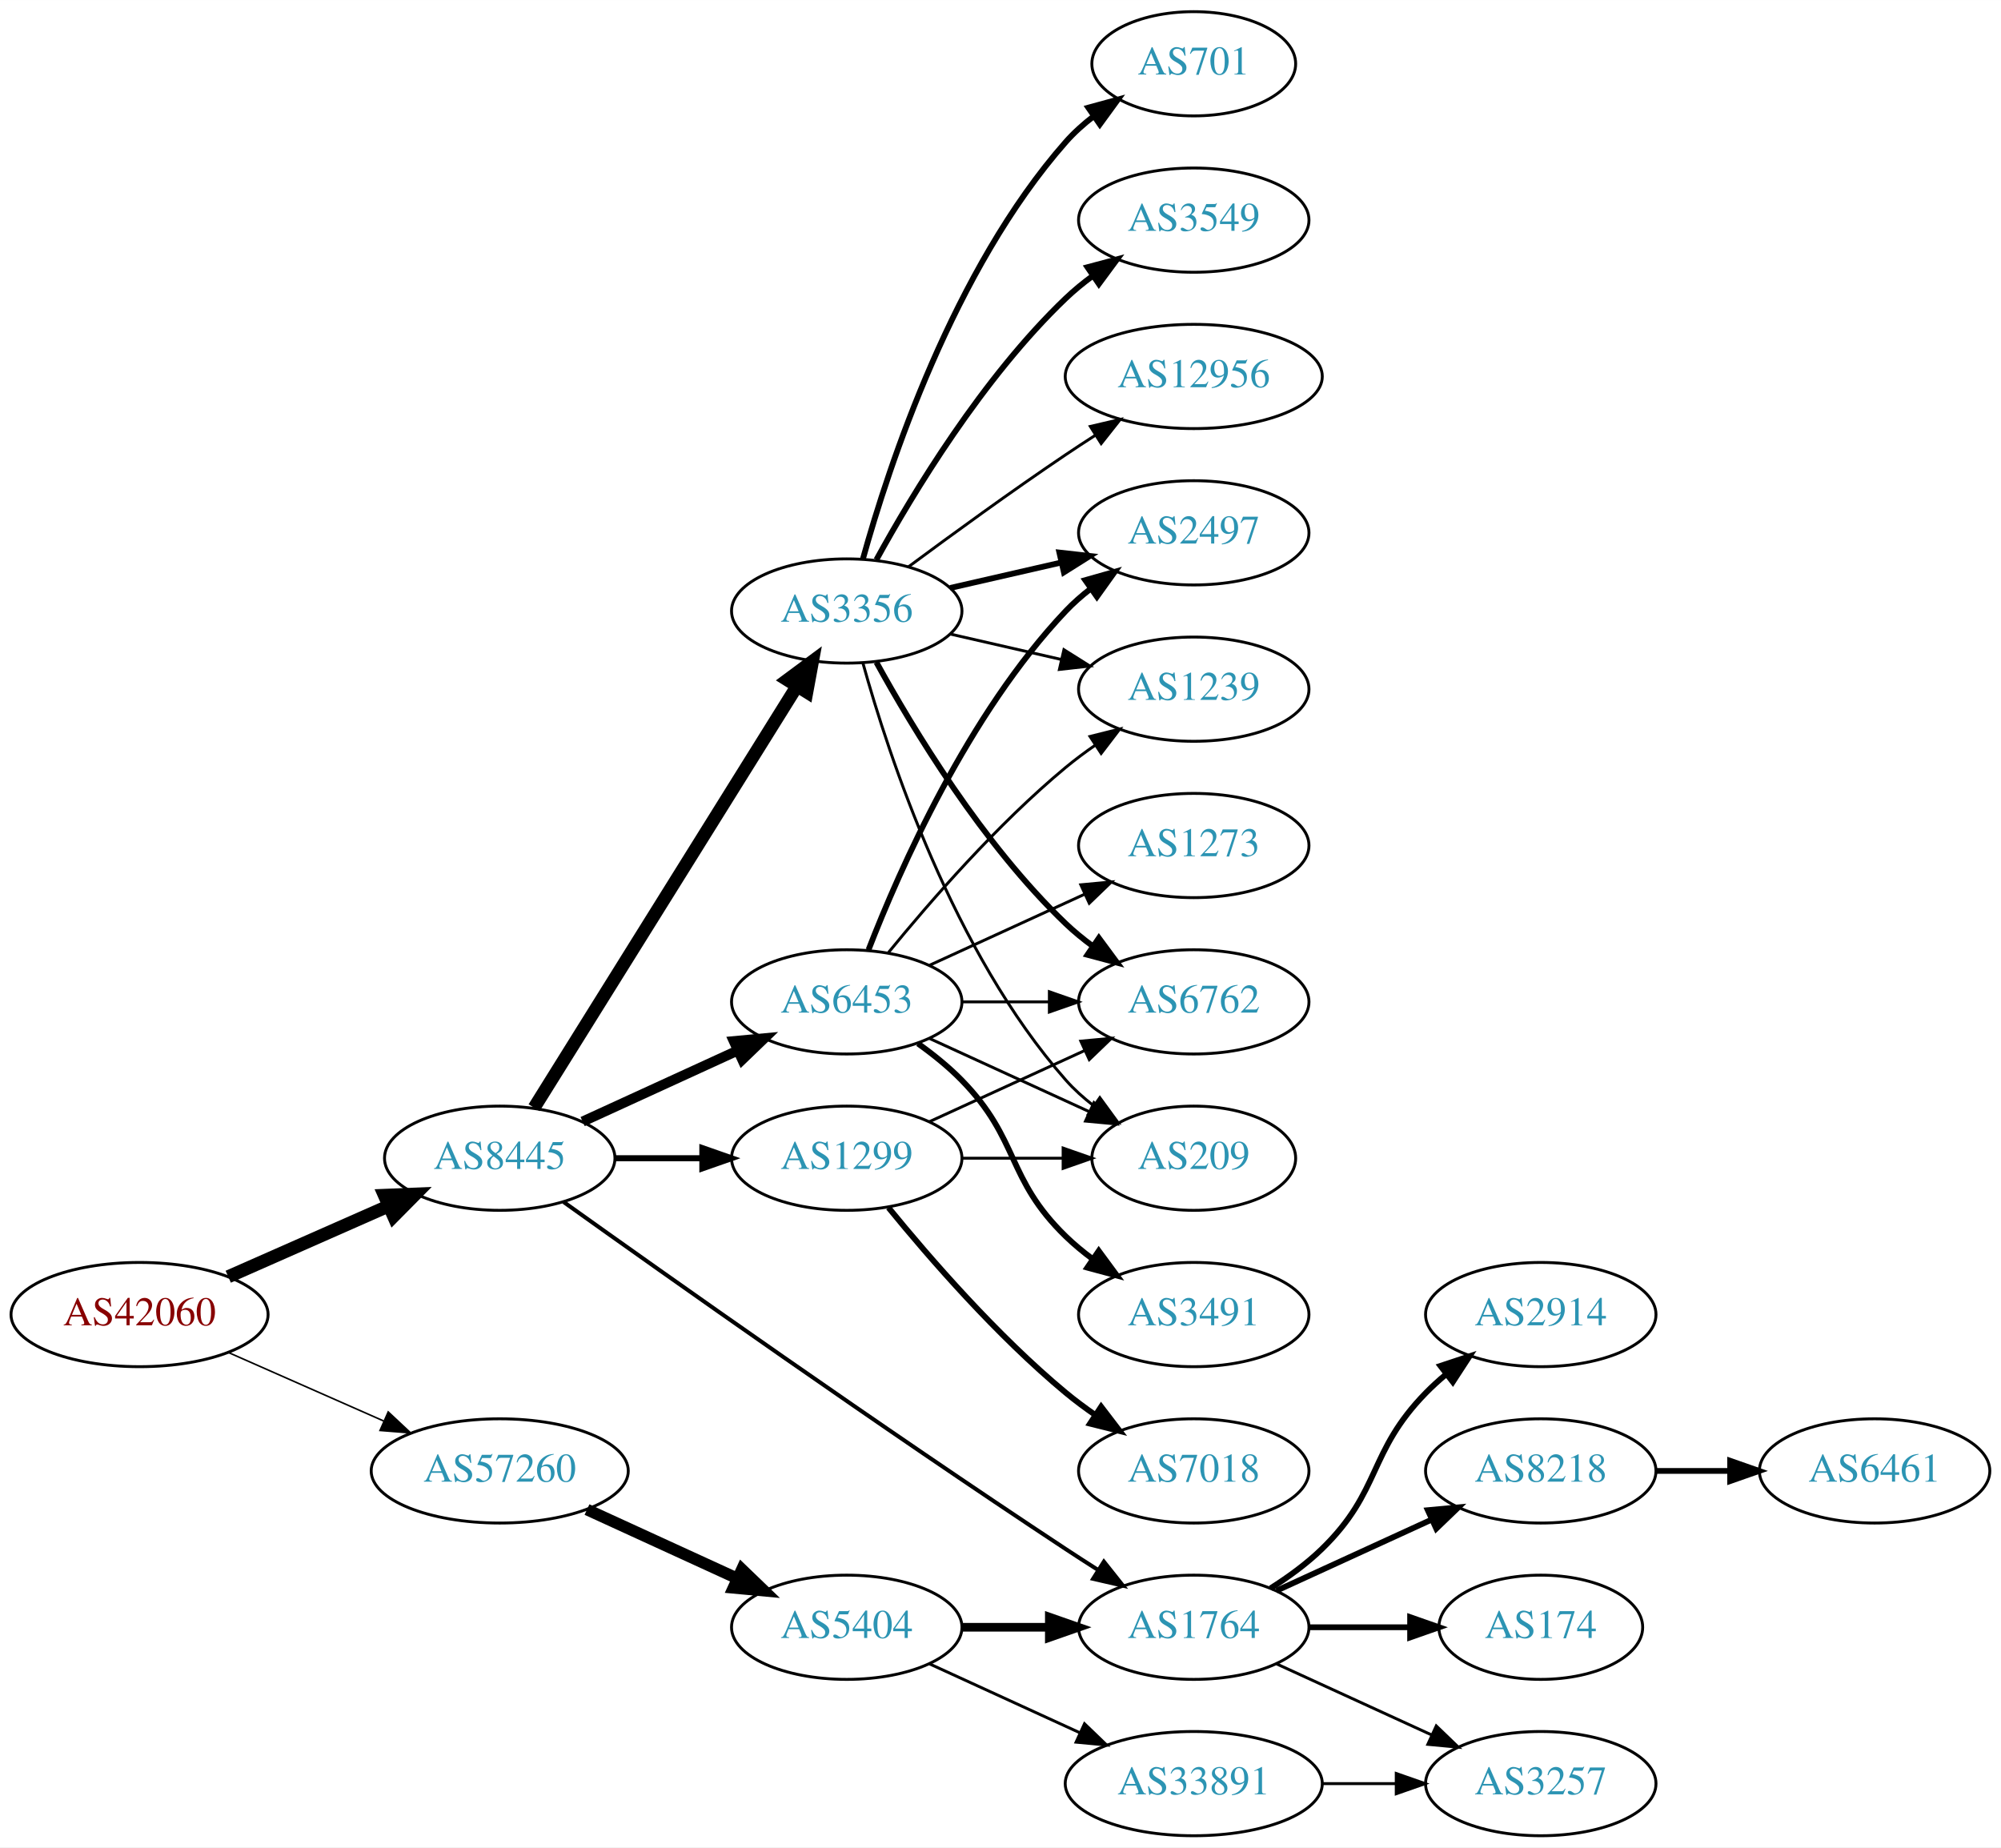
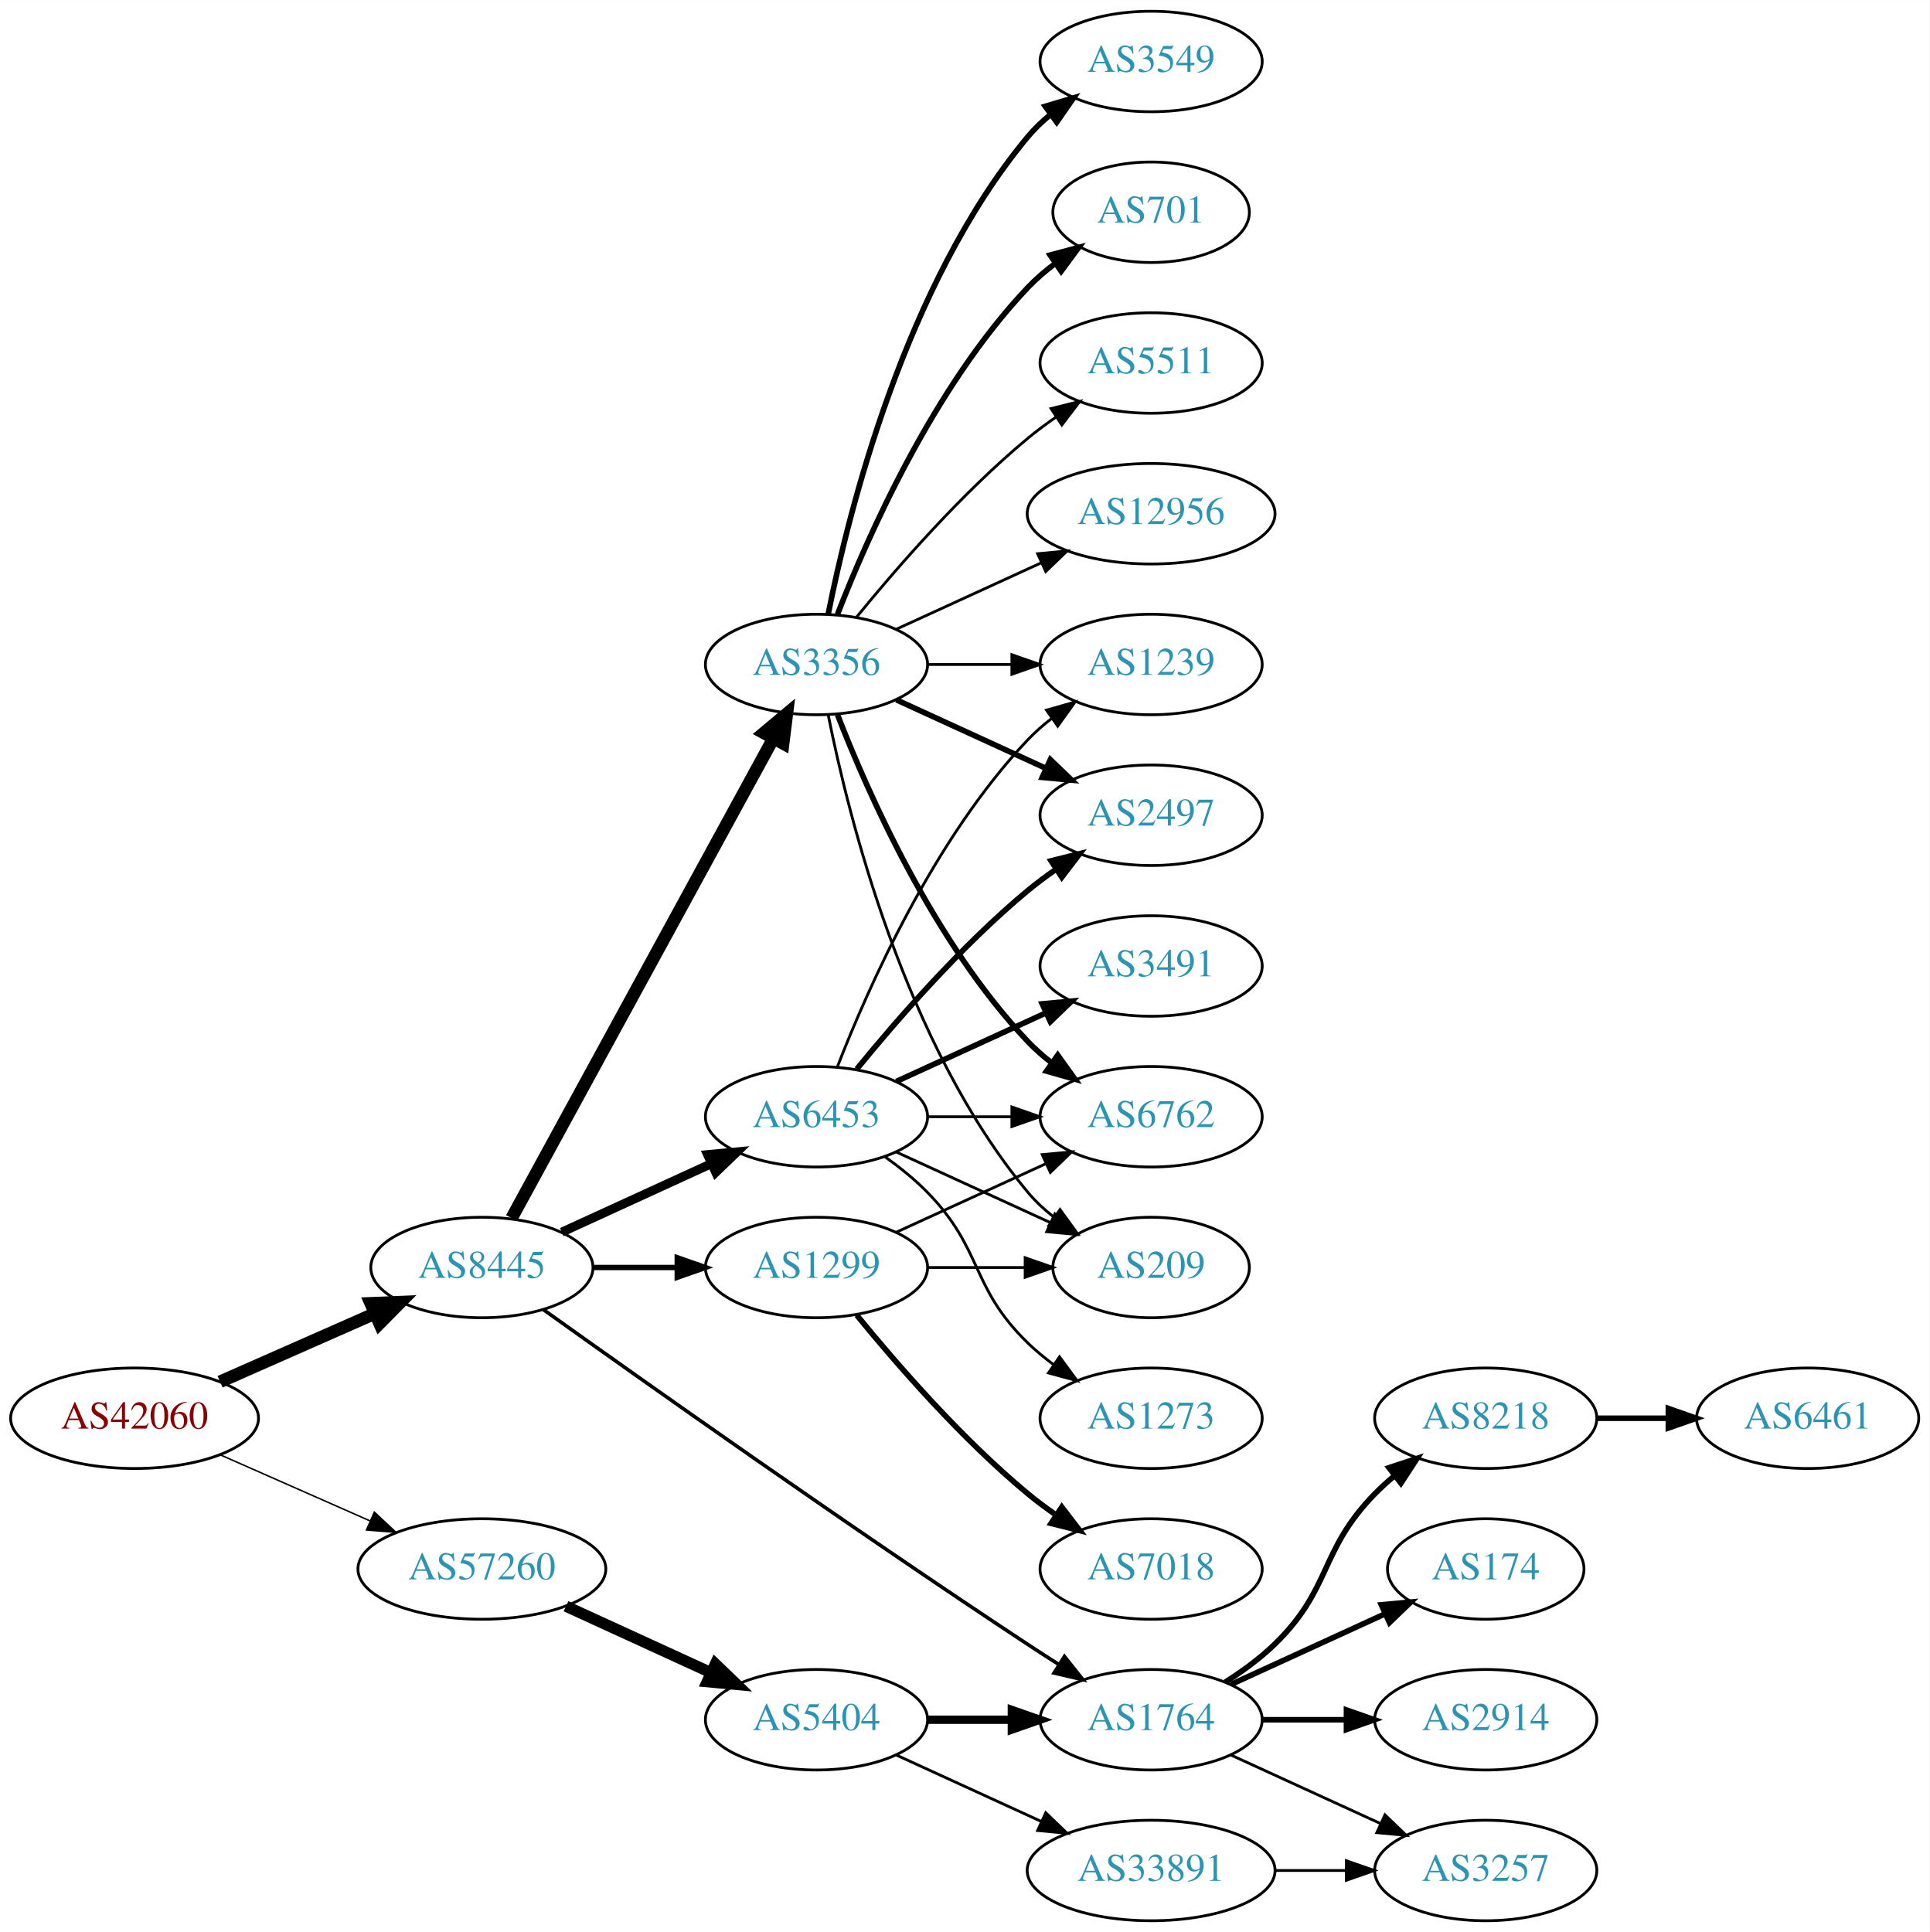
- <svg xmlns="http://www.w3.org/2000/svg" xmlns:xlink="http://www.w3.org/1999/xlink" width="691pt" height="638pt" viewBox="0.00 0.00 691.06 638.00">
-   <g id="graph0" class="graph" transform="scale(1 1) rotate(0) translate(4 634)">
-     <polygon fill="white" stroke="none" points="-4,4 -4,-634 687.055,-634 687.055,4 -4,4" />
+ <svg xmlns="http://www.w3.org/2000/svg" xmlns:xlink="http://www.w3.org/1999/xlink" width="691pt" height="692pt" viewBox="0.00 0.00 691.06 692.00">
+   <g id="graph0" class="graph" transform="scale(1 1) rotate(0) translate(4 688)">
+     <polygon fill="white" stroke="none" points="-4,4 -4,-688 687.055,-688 687.055,4 -4,4" />
    <g id="node1" class="node">
      <g id="a_node1">
        <a xlink:href="/asn/42060" xlink:title="AS42060 ~ feratel media technologies AG [AT]">
          <ellipse fill="#ffffff" stroke="black" cx="44.196" cy="-180" rx="44.393" ry="18" />
          <text text-anchor="middle" x="44.196" y="-176.3" font-family="Times,serif" font-size="14.00" fill="#880000">AS42060</text>
        </a>
      </g>
    </g>
    <g id="node2" class="node">
      <g id="a_node2">
        <a xlink:href="/asn/8445" xlink:title="AS8445 ~ SALZBURG-AG-AS [AT]">
          <ellipse fill="#ffffff" stroke="black" cx="168.588" cy="-234" rx="39.794" ry="18" />
          <text text-anchor="middle" x="168.588" y="-230.3" font-family="Times,serif" font-size="14.00" fill="#2c94b3">AS8445</text>
        </a>
      </g>
    </g>
    <g id="edge1" class="edge">
      <path fill="none" stroke="black" stroke-width="4.5" d="M74.824,-193.072C91.418,-200.393 112.278,-209.597 130.011,-217.421" />
      <polygon fill="black" stroke="black" stroke-width="4.5" points="128.756,-221.171 139.495,-221.605 131.935,-213.966 128.756,-221.171" />
    </g>
    <g id="node3" class="node">
      <g id="a_node3">
        <a xlink:href="/asn/57260" xlink:title="AS57260 ~ feratel Schweiz AG [CH]">
          <ellipse fill="#ffffff" stroke="black" cx="168.588" cy="-126" rx="44.393" ry="18" />
          <text text-anchor="middle" x="168.588" y="-122.3" font-family="Times,serif" font-size="14.00" fill="#2c94b3">AS57260</text>
        </a>
      </g>
    </g>
    <g id="edge2" class="edge">
-       <path fill="none" stroke="black" stroke-width="0.545" d="M74.824,-166.928C90.941,-159.817 111.081,-150.931 128.473,-143.258" />
-       <polygon fill="black" stroke="black" stroke-width="0.545" points="130.073,-146.378 137.809,-139.139 127.247,-139.973 130.073,-146.378" />
+       <path fill="none" stroke="black" stroke-width="0.529" d="M74.824,-166.928C90.941,-159.817 111.081,-150.931 128.473,-143.258" />
+       <polygon fill="black" stroke="black" stroke-width="0.529" points="130.073,-146.378 137.809,-139.139 127.247,-139.973 130.073,-146.378" />
    </g>
    <g id="node4" class="node">
      <g id="a_node4">
-         <a xlink:href="/asn/3356" xlink:title="AS3356 ~ Level 3 Parent, LLC [US]">
-           <ellipse fill="#ffffff" stroke="black" cx="288.431" cy="-423" rx="39.794" ry="18" />
-           <text text-anchor="middle" x="288.431" y="-419.3" font-family="Times,serif" font-size="14.00" fill="#2c94b3">AS3356</text>
-         </a>
-       </g>
-     </g>
-     <g id="edge3" class="edge">
-       <path fill="none" stroke="black" stroke-width="4.5" d="M180.463,-251.442C201.247,-284.775 246.707,-357.686 271.136,-396.866" />
-       <polygon fill="black" stroke="black" stroke-width="4.5" points="267.95,-399.198 276.582,-405.6 274.632,-395.031 267.95,-399.198" />
-     </g>
-     <g id="node5" class="node">
-       <g id="a_node5">
        <a xlink:href="/asn/6453" xlink:title="AS6453 ~ TATA COMMUNICATIONS (AMERICA) INC [US]">
          <ellipse fill="#ffffff" stroke="black" cx="288.431" cy="-288" rx="39.794" ry="18" />
          <text text-anchor="middle" x="288.431" y="-284.3" font-family="Times,serif" font-size="14.00" fill="#2c94b3">AS6453</text>
        </a>
      </g>
    </g>
+     <g id="edge3" class="edge">
+       <path fill="none" stroke="black" stroke-width="3.214" d="M197.217,-246.661C213.174,-253.973 233.445,-263.261 250.727,-271.181" />
+       <polygon fill="black" stroke="black" stroke-width="3.214" points="249.426,-274.435 259.975,-275.419 252.342,-268.071 249.426,-274.435" />
+     </g>
+     <g id="node5" class="node">
+       <g id="a_node5">
+         <a xlink:href="/asn/3356" xlink:title="AS3356 ~ Level 3 Parent, LLC [US]">
+           <ellipse fill="#ffffff" stroke="black" cx="288.431" cy="-450" rx="39.794" ry="18" />
+           <text text-anchor="middle" x="288.431" y="-446.3" font-family="Times,serif" font-size="14.00" fill="#2c94b3">AS3356</text>
+         </a>
+       </g>
+     </g>
    <g id="edge4" class="edge">
-       <path fill="none" stroke="black" stroke-width="3.462" d="M197.217,-246.661C213.174,-253.973 233.445,-263.261 250.727,-271.181" />
-       <polygon fill="black" stroke="black" stroke-width="3.462" points="249.426,-274.435 259.975,-275.419 252.342,-268.071 249.426,-274.435" />
+       <path fill="none" stroke="black" stroke-width="4.5" d="M179.232,-251.676C199.913,-289.584 248.626,-378.873 273.005,-423.559" />
+       <polygon fill="black" stroke="black" stroke-width="4.5" points="269.573,-425.49 277.819,-432.383 276.486,-421.718 269.573,-425.49" />
    </g>
    <g id="node6" class="node">
      <g id="a_node6">
        <a xlink:href="/asn/1299" xlink:title="AS1299 ~ Telia Carrier [EU]">
          <ellipse fill="#ffffff" stroke="black" cx="288.431" cy="-234" rx="39.794" ry="18" />
          <text text-anchor="middle" x="288.431" y="-230.3" font-family="Times,serif" font-size="14.00" fill="#2c94b3">AS1299</text>
        </a>
      </g>
    </g>
    <g id="edge5" class="edge">
-       <path fill="none" stroke="black" stroke-width="2.077" d="M208.501,-234C218.054,-234 228.404,-234 238.367,-234" />
-       <polygon fill="black" stroke="black" stroke-width="2.077" points="238.559,-237.5 248.559,-234 238.559,-230.5 238.559,-237.5" />
+       <path fill="none" stroke="black" stroke-width="1.929" d="M208.501,-234C218.054,-234 228.404,-234 238.367,-234" />
+       <polygon fill="black" stroke="black" stroke-width="1.929" points="238.559,-237.5 248.559,-234 238.559,-230.5 238.559,-237.5" />
    </g>
    <g id="node7" class="node">
      <g id="a_node7">
        <a xlink:href="/asn/1764" xlink:title="AS1764 ~ NEXTLAYER-AS [AT]">
          <ellipse fill="#ffffff" stroke="black" cx="408.273" cy="-72" rx="39.794" ry="18" />
          <text text-anchor="middle" x="408.273" y="-68.3" font-family="Times,serif" font-size="14.00" fill="#2c94b3">AS1764</text>
        </a>
      </g>
    </g>
    <g id="edge6" class="edge">
-       <path fill="none" stroke="black" stroke-width="1.385" d="M190.656,-218.88C226.102,-193.553 300.071,-141.183 364.077,-99 367.649,-96.646 371.414,-94.217 375.171,-91.826" />
-       <polygon fill="black" stroke="black" stroke-width="1.385" points="377.235,-94.663 383.828,-86.369 373.502,-88.741 377.235,-94.663" />
-     </g>
-     <g id="node18" class="node">
-       <g id="a_node18">
+       <path fill="none" stroke="black" stroke-width="1.286" d="M190.656,-218.88C226.102,-193.553 300.071,-141.183 364.077,-99 367.649,-96.646 371.414,-94.217 375.171,-91.826" />
+       <polygon fill="black" stroke="black" stroke-width="1.286" points="377.235,-94.663 383.828,-86.369 373.502,-88.741 377.235,-94.663" />
+     </g>
+     <g id="node19" class="node">
+       <g id="a_node19">
        <a xlink:href="/asn/5404" xlink:title="AS5404 ~ ASN conova communications GmbH [AT]">
          <ellipse fill="#ffffff" stroke="black" cx="288.431" cy="-72" rx="39.794" ry="18" />
          <text text-anchor="middle" x="288.431" y="-68.3" font-family="Times,serif" font-size="14.00" fill="#2c94b3">AS5404</text>
        </a>
      </g>
    </g>
-     <g id="edge23" class="edge">
+     <g id="edge24" class="edge">
      <path fill="none" stroke="black" stroke-width="4" d="M198.718,-112.652C214.329,-105.498 233.727,-96.609 250.399,-88.969" />
      <polygon fill="black" stroke="black" stroke-width="4" points="252.218,-91.986 259.851,-84.638 249.302,-85.622 252.218,-91.986" />
    </g>
    <g id="node8" class="node">
      <g id="a_node8">
+         <a xlink:href="/asn/2497" xlink:title="AS2497 ~ Internet Initiative Japan Inc. [JP]">
+           <ellipse fill="#ffffff" stroke="black" cx="408.273" cy="-396" rx="39.794" ry="18" />
+           <text text-anchor="middle" x="408.273" y="-392.3" font-family="Times,serif" font-size="14.00" fill="#2c94b3">AS2497</text>
+         </a>
+       </g>
+     </g>
+     <g id="edge7" class="edge">
+       <path fill="none" stroke="black" stroke-width="2" d="M302.85,-305.065C316.964,-322.375 340.379,-349.345 364.077,-369 367.294,-371.668 370.794,-374.27 374.365,-376.741" />
+       <polygon fill="black" stroke="black" stroke-width="2" points="372.442,-379.666 382.721,-382.236 376.288,-373.817 372.442,-379.666" />
+     </g>
+     <g id="node9" class="node">
+       <g id="a_node9">
+         <a xlink:href="/asn/1239" xlink:title="AS1239 ~ Sprint [US]">
+           <ellipse fill="#ffffff" stroke="black" cx="408.273" cy="-450" rx="39.794" ry="18" />
+           <text text-anchor="middle" x="408.273" y="-446.3" font-family="Times,serif" font-size="14.00" fill="#2c94b3">AS1239</text>
+         </a>
+       </g>
+     </g>
+     <g id="edge8" class="edge">
+       <path fill="none" stroke="black" d="M295.954,-305.994C306.704,-333.728 330.362,-387.429 364.077,-423 366.663,-425.728 369.581,-428.294 372.649,-430.677" />
+       <polygon fill="black" stroke="black" points="370.803,-433.658 380.997,-436.543 374.827,-427.93 370.803,-433.658" />
+     </g>
+     <g id="node10" class="node">
+       <g id="a_node10">
+         <a xlink:href="/asn/3491" xlink:title="AS3491 ~ PCCW Global, Inc. [US]">
+           <ellipse fill="#ffffff" stroke="black" cx="408.273" cy="-342" rx="39.794" ry="18" />
+           <text text-anchor="middle" x="408.273" y="-338.3" font-family="Times,serif" font-size="14.00" fill="#2c94b3">AS3491</text>
+         </a>
+       </g>
+     </g>
+     <g id="edge9" class="edge">
+       <path fill="none" stroke="black" stroke-width="2" d="M317.06,-300.661C333.017,-307.973 353.287,-317.261 370.57,-325.181" />
+       <polygon fill="black" stroke="black" stroke-width="2" points="369.269,-328.435 379.818,-329.419 372.185,-322.071 369.269,-328.435" />
+     </g>
+     <g id="node11" class="node">
+       <g id="a_node11">
+         <a xlink:href="/asn/209" xlink:title="AS209 ~ CenturyLink Communications, LLC [US]">
+           <ellipse fill="#ffffff" stroke="black" cx="408.273" cy="-234" rx="35.194" ry="18" />
+           <text text-anchor="middle" x="408.273" y="-230.3" font-family="Times,serif" font-size="14.00" fill="#2c94b3">AS209</text>
+         </a>
+       </g>
+     </g>
+     <g id="edge10" class="edge">
+       <path fill="none" stroke="black" d="M317.06,-275.339C333.476,-267.817 354.457,-258.202 372.054,-250.139" />
+       <polygon fill="black" stroke="black" points="373.799,-253.189 381.432,-245.842 370.883,-246.826 373.799,-253.189" />
+     </g>
+     <g id="node12" class="node">
+       <g id="a_node12">
        <a xlink:href="/asn/6762" xlink:title="AS6762 ~ TELECOM ITALIA SPARKLE S.p.A. [IT]">
          <ellipse fill="#ffffff" stroke="black" cx="408.273" cy="-288" rx="39.794" ry="18" />
          <text text-anchor="middle" x="408.273" y="-284.3" font-family="Times,serif" font-size="14.00" fill="#2c94b3">AS6762</text>
        </a>
      </g>
    </g>
-     <g id="edge7" class="edge">
-       <path fill="none" stroke="black" stroke-width="2" d="M298.672,-405.287C311.218,-382.439 335.394,-342.389 364.077,-315 366.946,-312.261 370.134,-309.653 373.443,-307.215" />
-       <polygon fill="black" stroke="black" stroke-width="2" points="375.507,-310.044 381.803,-301.523 371.567,-304.258 375.507,-310.044" />
-     </g>
-     <g id="node9" class="node">
-       <g id="a_node9">
-         <a xlink:href="/asn/2497" xlink:title="AS2497 ~ Internet Initiative Japan Inc. [JP]">
-           <ellipse fill="#ffffff" stroke="black" cx="408.273" cy="-450" rx="39.794" ry="18" />
-           <text text-anchor="middle" x="408.273" y="-446.3" font-family="Times,serif" font-size="14.00" fill="#2c94b3">AS2497</text>
-         </a>
-       </g>
-     </g>
-     <g id="edge8" class="edge">
-       <path fill="none" stroke="black" stroke-width="2" d="M324.15,-430.955C336.15,-433.704 349.771,-436.825 362.463,-439.733" />
-       <polygon fill="black" stroke="black" stroke-width="2" points="361.866,-443.187 372.395,-442.009 363.429,-436.364 361.866,-443.187" />
-     </g>
-     <g id="node10" class="node">
-       <g id="a_node10">
-         <a xlink:href="/asn/1239" xlink:title="AS1239 ~ Sprint [US]">
-           <ellipse fill="#ffffff" stroke="black" cx="408.273" cy="-396" rx="39.794" ry="18" />
-           <text text-anchor="middle" x="408.273" y="-392.3" font-family="Times,serif" font-size="14.00" fill="#2c94b3">AS1239</text>
-         </a>
-       </g>
-     </g>
-     <g id="edge9" class="edge">
-       <path fill="none" stroke="black" d="M324.15,-415.045C336.15,-412.296 349.771,-409.175 362.463,-406.267" />
-       <polygon fill="black" stroke="black" points="363.429,-409.636 372.395,-403.991 361.866,-402.813 363.429,-409.636" />
-     </g>
-     <g id="node11" class="node">
-       <g id="a_node11">
+     <g id="edge11" class="edge">
+       <path fill="none" stroke="black" d="M328.343,-288C337.897,-288 348.246,-288 358.209,-288" />
+       <polygon fill="black" stroke="black" points="358.402,-291.5 368.402,-288 358.402,-284.5 358.402,-291.5" />
+     </g>
+     <g id="node13" class="node">
+       <g id="a_node13">
+         <a xlink:href="/asn/1273" xlink:title="AS1273 ~ Vodafone Group PLC [EU]">
+           <ellipse fill="#ffffff" stroke="black" cx="408.273" cy="-180" rx="39.794" ry="18" />
+           <text text-anchor="middle" x="408.273" y="-176.3" font-family="Times,serif" font-size="14.00" fill="#2c94b3">AS1273</text>
+         </a>
+       </g>
+     </g>
+     <g id="edge12" class="edge">
+       <path fill="none" stroke="black" d="M313.025,-273.611C318.281,-269.852 323.613,-265.563 328.077,-261 348.25,-240.383 343.384,-227.094 364.077,-207 366.922,-204.237 370.096,-201.614 373.396,-199.166" />
+       <polygon fill="black" stroke="black" points="375.462,-201.994 381.744,-193.462 371.513,-196.214 375.462,-201.994" />
+     </g>
+     <g id="edge15" class="edge">
+       <path fill="none" stroke="black" stroke-width="2" d="M317.06,-437.339C333.017,-430.027 353.287,-420.739 370.57,-412.819" />
+       <polygon fill="black" stroke="black" stroke-width="2" points="372.185,-415.929 379.818,-408.581 369.269,-409.565 372.185,-415.929" />
+     </g>
+     <g id="edge17" class="edge">
+       <path fill="none" stroke="black" d="M328.343,-450C337.897,-450 348.246,-450 358.209,-450" />
+       <polygon fill="black" stroke="black" points="358.402,-453.5 368.402,-450 358.402,-446.5 358.402,-453.5" />
+     </g>
+     <g id="edge19" class="edge">
+       <path fill="none" stroke="black" d="M292.629,-431.927C299.793,-395.859 320.067,-313.875 364.077,-261 366.814,-257.712 370.059,-254.702 373.522,-251.983" />
+       <polygon fill="black" stroke="black" points="375.659,-254.761 381.863,-246.173 371.658,-249.017 375.659,-254.761" />
+     </g>
+     <g id="edge16" class="edge">
+       <path fill="none" stroke="black" stroke-width="2" d="M295.954,-432.006C306.704,-404.272 330.362,-350.571 364.077,-315 366.663,-312.272 369.581,-309.706 372.649,-307.323" />
+       <polygon fill="black" stroke="black" stroke-width="2" points="374.827,-310.07 380.997,-301.457 370.803,-304.342 374.827,-310.07" />
+     </g>
+     <g id="node14" class="node">
+       <g id="a_node14">
+         <a xlink:href="/asn/12956" xlink:title="AS12956 ~ TELXIUS [ES]">
+           <ellipse fill="#ffffff" stroke="black" cx="408.273" cy="-504" rx="44.393" ry="18" />
+           <text text-anchor="middle" x="408.273" y="-500.3" font-family="Times,serif" font-size="14.00" fill="#2c94b3">AS12956</text>
+         </a>
+       </g>
+     </g>
+     <g id="edge13" class="edge">
+       <path fill="none" stroke="black" d="M317.06,-462.661C332.557,-469.762 352.124,-478.728 369.071,-486.494" />
+       <polygon fill="black" stroke="black" points="367.624,-489.681 378.173,-490.665 370.54,-483.317 367.624,-489.681" />
+     </g>
+     <g id="node15" class="node">
+       <g id="a_node15">
+         <a xlink:href="/asn/3549" xlink:title="AS3549 ~ Level 3 Parent, LLC [US]">
+           <ellipse fill="#ffffff" stroke="black" cx="408.273" cy="-666" rx="39.794" ry="18" />
+           <text text-anchor="middle" x="408.273" y="-662.3" font-family="Times,serif" font-size="14.00" fill="#2c94b3">AS3549</text>
+         </a>
+       </g>
+     </g>
+     <g id="edge14" class="edge">
+       <path fill="none" stroke="black" stroke-width="2" d="M292.629,-468.073C299.793,-504.141 320.067,-586.125 364.077,-639 366.482,-641.889 369.278,-644.563 372.271,-647.013" />
+       <polygon fill="black" stroke="black" stroke-width="2" points="370.359,-649.95 380.514,-652.973 374.461,-644.277 370.359,-649.95" />
+     </g>
+     <g id="node16" class="node">
+       <g id="a_node16">
        <a xlink:href="/asn/701" xlink:title="AS701 ~ UUNET [US]">
          <ellipse fill="#ffffff" stroke="black" cx="408.273" cy="-612" rx="35.194" ry="18" />
          <text text-anchor="middle" x="408.273" y="-608.3" font-family="Times,serif" font-size="14.00" fill="#2c94b3">AS701</text>
        </a>
      </g>
    </g>
-     <g id="edge10" class="edge">
-       <path fill="none" stroke="black" stroke-width="2" d="M294.004,-440.946C302.909,-472.995 325.194,-540.842 364.077,-585 366.905,-588.211 370.206,-591.172 373.701,-593.864" />
-       <polygon fill="black" stroke="black" stroke-width="2" points="371.858,-596.845 382.076,-599.645 375.835,-591.084 371.858,-596.845" />
-     </g>
-     <g id="node12" class="node">
-       <g id="a_node12">
-         <a xlink:href="/asn/3549" xlink:title="AS3549 ~ Level 3 Parent, LLC [US]">
+     <g id="edge18" class="edge">
+       <path fill="none" stroke="black" stroke-width="2" d="M295.954,-467.994C306.704,-495.728 330.362,-549.429 364.077,-585 367.02,-588.105 370.394,-591.001 373.929,-593.655" />
+       <polygon fill="black" stroke="black" stroke-width="2" points="372.115,-596.654 382.348,-599.397 376.059,-590.871 372.115,-596.654" />
+     </g>
+     <g id="node17" class="node">
+       <g id="a_node17">
+         <a xlink:href="/asn/5511" xlink:title="AS5511 ~ Orange S.A. [FR]">
          <ellipse fill="#ffffff" stroke="black" cx="408.273" cy="-558" rx="39.794" ry="18" />
-           <text text-anchor="middle" x="408.273" y="-554.3" font-family="Times,serif" font-size="14.00" fill="#2c94b3">AS3549</text>
-         </a>
-       </g>
-     </g>
-     <g id="edge11" class="edge">
-       <path fill="none" stroke="black" stroke-width="2" d="M298.672,-440.713C311.218,-463.561 335.394,-503.611 364.077,-531 366.946,-533.739 370.134,-536.347 373.443,-538.785" />
-       <polygon fill="black" stroke="black" stroke-width="2" points="371.567,-541.742 381.803,-544.477 375.507,-535.956 371.567,-541.742" />
-     </g>
-     <g id="node13" class="node">
-       <g id="a_node13">
-         <a xlink:href="/asn/12956" xlink:title="AS12956 ~ TELXIUS [ES]">
-           <ellipse fill="#ffffff" stroke="black" cx="408.273" cy="-504" rx="44.393" ry="18" />
-           <text text-anchor="middle" x="408.273" y="-500.3" font-family="Times,serif" font-size="14.00" fill="#2c94b3">AS12956</text>
-         </a>
-       </g>
-     </g>
-     <g id="edge12" class="edge">
-       <path fill="none" stroke="black" d="M309.761,-438.277C324.623,-449.304 345.368,-464.407 364.077,-477 367.367,-479.215 370.83,-481.482 374.304,-483.715" />
-       <polygon fill="black" stroke="black" points="372.552,-486.748 382.872,-489.148 376.301,-480.837 372.552,-486.748" />
-     </g>
-     <g id="node14" class="node">
-       <g id="a_node14">
-         <a xlink:href="/asn/209" xlink:title="AS209 ~ CenturyLink Communications, LLC [US]">
-           <ellipse fill="#ffffff" stroke="black" cx="408.273" cy="-234" rx="35.194" ry="18" />
-           <text text-anchor="middle" x="408.273" y="-230.3" font-family="Times,serif" font-size="14.00" fill="#2c94b3">AS209</text>
-         </a>
-       </g>
-     </g>
-     <g id="edge13" class="edge">
-       <path fill="none" stroke="black" d="M294.004,-405.054C302.909,-373.005 325.194,-305.158 364.077,-261 366.905,-257.789 370.206,-254.828 373.701,-252.136" />
-       <polygon fill="black" stroke="black" points="375.835,-254.916 382.076,-246.355 371.858,-249.155 375.835,-254.916" />
-     </g>
-     <g id="edge18" class="edge">
-       <path fill="none" stroke="black" d="M328.343,-288C337.897,-288 348.246,-288 358.209,-288" />
-       <polygon fill="black" stroke="black" points="358.402,-291.5 368.402,-288 358.402,-284.5 358.402,-291.5" />
-     </g>
-     <g id="edge14" class="edge">
-       <path fill="none" stroke="black" stroke-width="2" d="M295.954,-305.994C306.704,-333.728 330.362,-387.429 364.077,-423 366.663,-425.728 369.581,-428.294 372.649,-430.677" />
-       <polygon fill="black" stroke="black" stroke-width="2" points="370.803,-433.658 380.997,-436.543 374.827,-427.93 370.803,-433.658" />
-     </g>
-     <g id="edge15" class="edge">
-       <path fill="none" stroke="black" d="M302.85,-305.065C316.964,-322.375 340.379,-349.345 364.077,-369 367.294,-371.668 370.794,-374.27 374.365,-376.741" />
-       <polygon fill="black" stroke="black" points="372.442,-379.666 382.721,-382.236 376.288,-373.817 372.442,-379.666" />
-     </g>
-     <g id="edge17" class="edge">
-       <path fill="none" stroke="black" d="M317.06,-275.339C333.476,-267.817 354.457,-258.202 372.054,-250.139" />
-       <polygon fill="black" stroke="black" points="373.799,-253.189 381.432,-245.842 370.883,-246.826 373.799,-253.189" />
-     </g>
-     <g id="node15" class="node">
-       <g id="a_node15">
-         <a xlink:href="/asn/3491" xlink:title="AS3491 ~ PCCW Global, Inc. [US]">
-           <ellipse fill="#ffffff" stroke="black" cx="408.273" cy="-180" rx="39.794" ry="18" />
-           <text text-anchor="middle" x="408.273" y="-176.3" font-family="Times,serif" font-size="14.00" fill="#2c94b3">AS3491</text>
-         </a>
-       </g>
-     </g>
-     <g id="edge16" class="edge">
-       <path fill="none" stroke="black" stroke-width="2" d="M313.025,-273.611C318.281,-269.852 323.613,-265.563 328.077,-261 348.25,-240.383 343.384,-227.094 364.077,-207 366.922,-204.237 370.096,-201.614 373.396,-199.166" />
-       <polygon fill="black" stroke="black" stroke-width="2" points="375.462,-201.994 381.744,-193.462 371.513,-196.214 375.462,-201.994" />
-     </g>
-     <g id="node16" class="node">
-       <g id="a_node16">
-         <a xlink:href="/asn/1273" xlink:title="AS1273 ~ Vodafone Group PLC [EU]">
-           <ellipse fill="#ffffff" stroke="black" cx="408.273" cy="-342" rx="39.794" ry="18" />
-           <text text-anchor="middle" x="408.273" y="-338.3" font-family="Times,serif" font-size="14.00" fill="#2c94b3">AS1273</text>
-         </a>
-       </g>
-     </g>
-     <g id="edge19" class="edge">
-       <path fill="none" stroke="black" d="M317.06,-300.661C333.017,-307.973 353.287,-317.261 370.57,-325.181" />
-       <polygon fill="black" stroke="black" points="369.269,-328.435 379.818,-329.419 372.185,-322.071 369.269,-328.435" />
+           <text text-anchor="middle" x="408.273" y="-554.3" font-family="Times,serif" font-size="14.00" fill="#2c94b3">AS5511</text>
+         </a>
+       </g>
+     </g>
+     <g id="edge20" class="edge">
+       <path fill="none" stroke="black" d="M302.85,-467.065C316.964,-484.375 340.379,-511.345 364.077,-531 367.294,-533.668 370.794,-536.27 374.365,-538.741" />
+       <polygon fill="black" stroke="black" points="372.442,-541.666 382.721,-544.236 376.288,-535.817 372.442,-541.666" />
+     </g>
+     <g id="edge23" class="edge">
+       <path fill="none" stroke="black" d="M328.343,-234C339.43,-234 351.59,-234 362.972,-234" />
+       <polygon fill="black" stroke="black" points="363.154,-237.5 373.154,-234 363.154,-230.5 363.154,-237.5" />
    </g>
    <g id="edge21" class="edge">
      <path fill="none" stroke="black" d="M317.06,-246.661C333.017,-253.973 353.287,-263.261 370.57,-271.181" />
      <polygon fill="black" stroke="black" points="369.269,-274.435 379.818,-275.419 372.185,-268.071 369.269,-274.435" />
    </g>
-     <g id="edge22" class="edge">
-       <path fill="none" stroke="black" d="M328.343,-234C339.43,-234 351.59,-234 362.972,-234" />
-       <polygon fill="black" stroke="black" points="363.154,-237.5 373.154,-234 363.154,-230.5 363.154,-237.5" />
-     </g>
-     <g id="node17" class="node">
-       <g id="a_node17">
+     <g id="node18" class="node">
+       <g id="a_node18">
        <a xlink:href="/asn/7018" xlink:title="AS7018 ~ AT&amp;T Services, Inc. [US]">
          <ellipse fill="#ffffff" stroke="black" cx="408.273" cy="-126" rx="39.794" ry="18" />
          <text text-anchor="middle" x="408.273" y="-122.3" font-family="Times,serif" font-size="14.00" fill="#2c94b3">AS7018</text>
        </a>
      </g>
    </g>
-     <g id="edge20" class="edge">
+     <g id="edge22" class="edge">
      <path fill="none" stroke="black" stroke-width="2" d="M302.85,-216.935C316.964,-199.625 340.379,-172.655 364.077,-153 367.294,-150.332 370.794,-147.73 374.365,-145.259" />
      <polygon fill="black" stroke="black" stroke-width="2" points="376.288,-148.183 382.721,-139.764 372.442,-142.334 376.288,-148.183" />
    </g>
-     <g id="node20" class="node">
-       <g id="a_node20">
+     <g id="node21" class="node">
+       <g id="a_node21">
+         <a xlink:href="/asn/174" xlink:title="AS174 ~ Cogent Communications [US]">
+           <ellipse fill="#ffffff" stroke="black" cx="528.116" cy="-126" rx="35.194" ry="18" />
+           <text text-anchor="middle" x="528.116" y="-122.3" font-family="Times,serif" font-size="14.00" fill="#2c94b3">AS174</text>
+         </a>
+       </g>
+     </g>
+     <g id="edge27" class="edge">
+       <path fill="none" stroke="black" stroke-width="2" d="M436.902,-84.661C453.318,-92.183 474.3,-101.798 491.897,-109.861" />
+       <polygon fill="black" stroke="black" stroke-width="2" points="490.725,-113.174 501.274,-114.158 493.641,-106.811 490.725,-113.174" />
+     </g>
+     <g id="node22" class="node">
+       <g id="a_node22">
+         <a xlink:href="/asn/2914" xlink:title="AS2914 ~ NTT America, Inc. [US]">
+           <ellipse fill="#ffffff" stroke="black" cx="528.116" cy="-72" rx="39.794" ry="18" />
+           <text text-anchor="middle" x="528.116" y="-68.3" font-family="Times,serif" font-size="14.00" fill="#2c94b3">AS2914</text>
+         </a>
+       </g>
+     </g>
+     <g id="edge28" class="edge">
+       <path fill="none" stroke="black" stroke-width="2" d="M448.186,-72C457.739,-72 468.089,-72 478.052,-72" />
+       <polygon fill="black" stroke="black" stroke-width="2" points="478.244,-75.5 488.244,-72 478.244,-68.5 478.244,-75.5" />
+     </g>
+     <g id="node23" class="node">
+       <g id="a_node23">
+         <a xlink:href="/asn/8218" xlink:title="AS8218 ~ legacy Neotelecoms [FR]">
+           <ellipse fill="#ffffff" stroke="black" cx="528.116" cy="-180" rx="39.794" ry="18" />
+           <text text-anchor="middle" x="528.116" y="-176.3" font-family="Times,serif" font-size="14.00" fill="#2c94b3">AS8218</text>
+         </a>
+       </g>
+     </g>
+     <g id="edge29" class="edge">
+       <path fill="none" stroke="black" stroke-width="2" d="M434.802,-85.462C440.965,-89.362 447.267,-93.948 452.469,-99 473.163,-119.094 468.297,-132.383 488.469,-153 490.562,-155.139 492.846,-157.218 495.222,-159.21" />
+       <polygon fill="black" stroke="black" stroke-width="2" points="493.466,-162.275 503.522,-165.611 497.741,-156.732 493.466,-162.275" />
+     </g>
+     <g id="node24" class="node">
+       <g id="a_node24">
        <a xlink:href="/asn/3257" xlink:title="AS3257 ~ GTT [DE]">
          <ellipse fill="#ffffff" stroke="black" cx="528.116" cy="-18" rx="39.794" ry="18" />
          <text text-anchor="middle" x="528.116" y="-14.3" font-family="Times,serif" font-size="14.00" fill="#2c94b3">AS3257</text>
        </a>
      </g>
    </g>
    <g id="edge30" class="edge">
      <path fill="none" stroke="black" d="M436.902,-59.339C452.859,-52.027 473.13,-42.739 490.412,-34.819" />
      <polygon fill="black" stroke="black" points="492.027,-37.929 499.66,-30.581 489.111,-31.565 492.027,-37.929" />
    </g>
-     <g id="node21" class="node">
-       <g id="a_node21">
-         <a xlink:href="/asn/2914" xlink:title="AS2914 ~ NTT America, Inc. [US]">
-           <ellipse fill="#ffffff" stroke="black" cx="528.116" cy="-180" rx="39.794" ry="18" />
-           <text text-anchor="middle" x="528.116" y="-176.3" font-family="Times,serif" font-size="14.00" fill="#2c94b3">AS2914</text>
-         </a>
-       </g>
-     </g>
-     <g id="edge27" class="edge">
-       <path fill="none" stroke="black" stroke-width="2" d="M434.802,-85.462C440.965,-89.362 447.267,-93.948 452.469,-99 473.163,-119.094 468.297,-132.383 488.469,-153 490.562,-155.139 492.846,-157.218 495.222,-159.21" />
-       <polygon fill="black" stroke="black" stroke-width="2" points="493.466,-162.275 503.522,-165.611 497.741,-156.732 493.466,-162.275" />
-     </g>
-     <g id="node22" class="node">
-       <g id="a_node22">
-         <a xlink:href="/asn/8218" xlink:title="AS8218 ~ legacy Neotelecoms [FR]">
-           <ellipse fill="#ffffff" stroke="black" cx="528.116" cy="-126" rx="39.794" ry="18" />
-           <text text-anchor="middle" x="528.116" y="-122.3" font-family="Times,serif" font-size="14.00" fill="#2c94b3">AS8218</text>
-         </a>
-       </g>
-     </g>
-     <g id="edge28" class="edge">
-       <path fill="none" stroke="black" stroke-width="2" d="M436.902,-84.661C452.859,-91.973 473.13,-101.261 490.412,-109.181" />
-       <polygon fill="black" stroke="black" stroke-width="2" points="489.111,-112.435 499.66,-113.419 492.027,-106.071 489.111,-112.435" />
-     </g>
-     <g id="node23" class="node">
-       <g id="a_node23">
-         <a xlink:href="/asn/174" xlink:title="AS174 ~ Cogent Communications [US]">
-           <ellipse fill="#ffffff" stroke="black" cx="528.116" cy="-72" rx="35.194" ry="18" />
-           <text text-anchor="middle" x="528.116" y="-68.3" font-family="Times,serif" font-size="14.00" fill="#2c94b3">AS174</text>
-         </a>
-       </g>
-     </g>
-     <g id="edge29" class="edge">
-       <path fill="none" stroke="black" stroke-width="2" d="M448.186,-72C459.273,-72 471.432,-72 482.815,-72" />
-       <polygon fill="black" stroke="black" stroke-width="2" points="482.996,-75.5 492.996,-72 482.996,-68.5 482.996,-75.5" />
-     </g>
    <g id="edge25" class="edge">
      <path fill="none" stroke="black" stroke-width="3" d="M328.343,-72C337.897,-72 348.246,-72 358.209,-72" />
      <polygon fill="black" stroke="black" stroke-width="3" points="358.402,-75.5 368.402,-72 358.402,-68.5 358.402,-75.5" />
    </g>
-     <g id="node19" class="node">
-       <g id="a_node19">
+     <g id="node20" class="node">
+       <g id="a_node20">
        <a xlink:href="/asn/33891" xlink:title="AS33891 ~ CORE-BACKBONE GMBH GLOBAL NETWORK [DE]">
          <ellipse fill="#ffffff" stroke="black" cx="408.273" cy="-18" rx="44.393" ry="18" />
          <text text-anchor="middle" x="408.273" y="-14.3" font-family="Times,serif" font-size="14.00" fill="#2c94b3">AS33891</text>
        </a>
      </g>
    </g>
-     <g id="edge24" class="edge">
+     <g id="edge26" class="edge">
      <path fill="none" stroke="black" d="M317.06,-59.339C332.557,-52.238 352.124,-43.272 369.071,-35.506" />
      <polygon fill="black" stroke="black" points="370.54,-38.682 378.173,-31.335 367.624,-32.319 370.54,-38.682" />
    </g>
-     <g id="edge26" class="edge">
+     <g id="edge31" class="edge">
      <path fill="none" stroke="black" d="M452.484,-18C460.797,-18 469.56,-18 478.042,-18" />
      <polygon fill="black" stroke="black" points="478.201,-21.5 488.201,-18 478.201,-14.5 478.201,-21.5" />
    </g>
-     <g id="node24" class="node">
-       <g id="a_node24">
+     <g id="node25" class="node">
+       <g id="a_node25">
        <a xlink:href="/asn/6461" xlink:title="AS6461 ~ Zayo Bandwidth [US]">
-           <ellipse fill="#ffffff" stroke="black" cx="643.409" cy="-126" rx="39.794" ry="18" />
-           <text text-anchor="middle" x="643.409" y="-122.3" font-family="Times,serif" font-size="14.00" fill="#2c94b3">AS6461</text>
-         </a>
-       </g>
-     </g>
-     <g id="edge31" class="edge">
-       <path fill="none" stroke="black" stroke-width="2" d="M567.788,-126C575.991,-126 584.755,-126 593.287,-126" />
-       <polygon fill="black" stroke="black" stroke-width="2" points="593.526,-129.5 603.526,-126 593.526,-122.5 593.526,-129.5" />
+           <ellipse fill="#ffffff" stroke="black" cx="643.409" cy="-180" rx="39.794" ry="18" />
+           <text text-anchor="middle" x="643.409" y="-176.3" font-family="Times,serif" font-size="14.00" fill="#2c94b3">AS6461</text>
+         </a>
+       </g>
+     </g>
+     <g id="edge32" class="edge">
+       <path fill="none" stroke="black" stroke-width="2" d="M567.788,-180C575.991,-180 584.755,-180 593.287,-180" />
+       <polygon fill="black" stroke="black" stroke-width="2" points="593.526,-183.5 603.526,-180 593.526,-176.5 593.526,-183.5" />
    </g>
  </g>
</svg>
